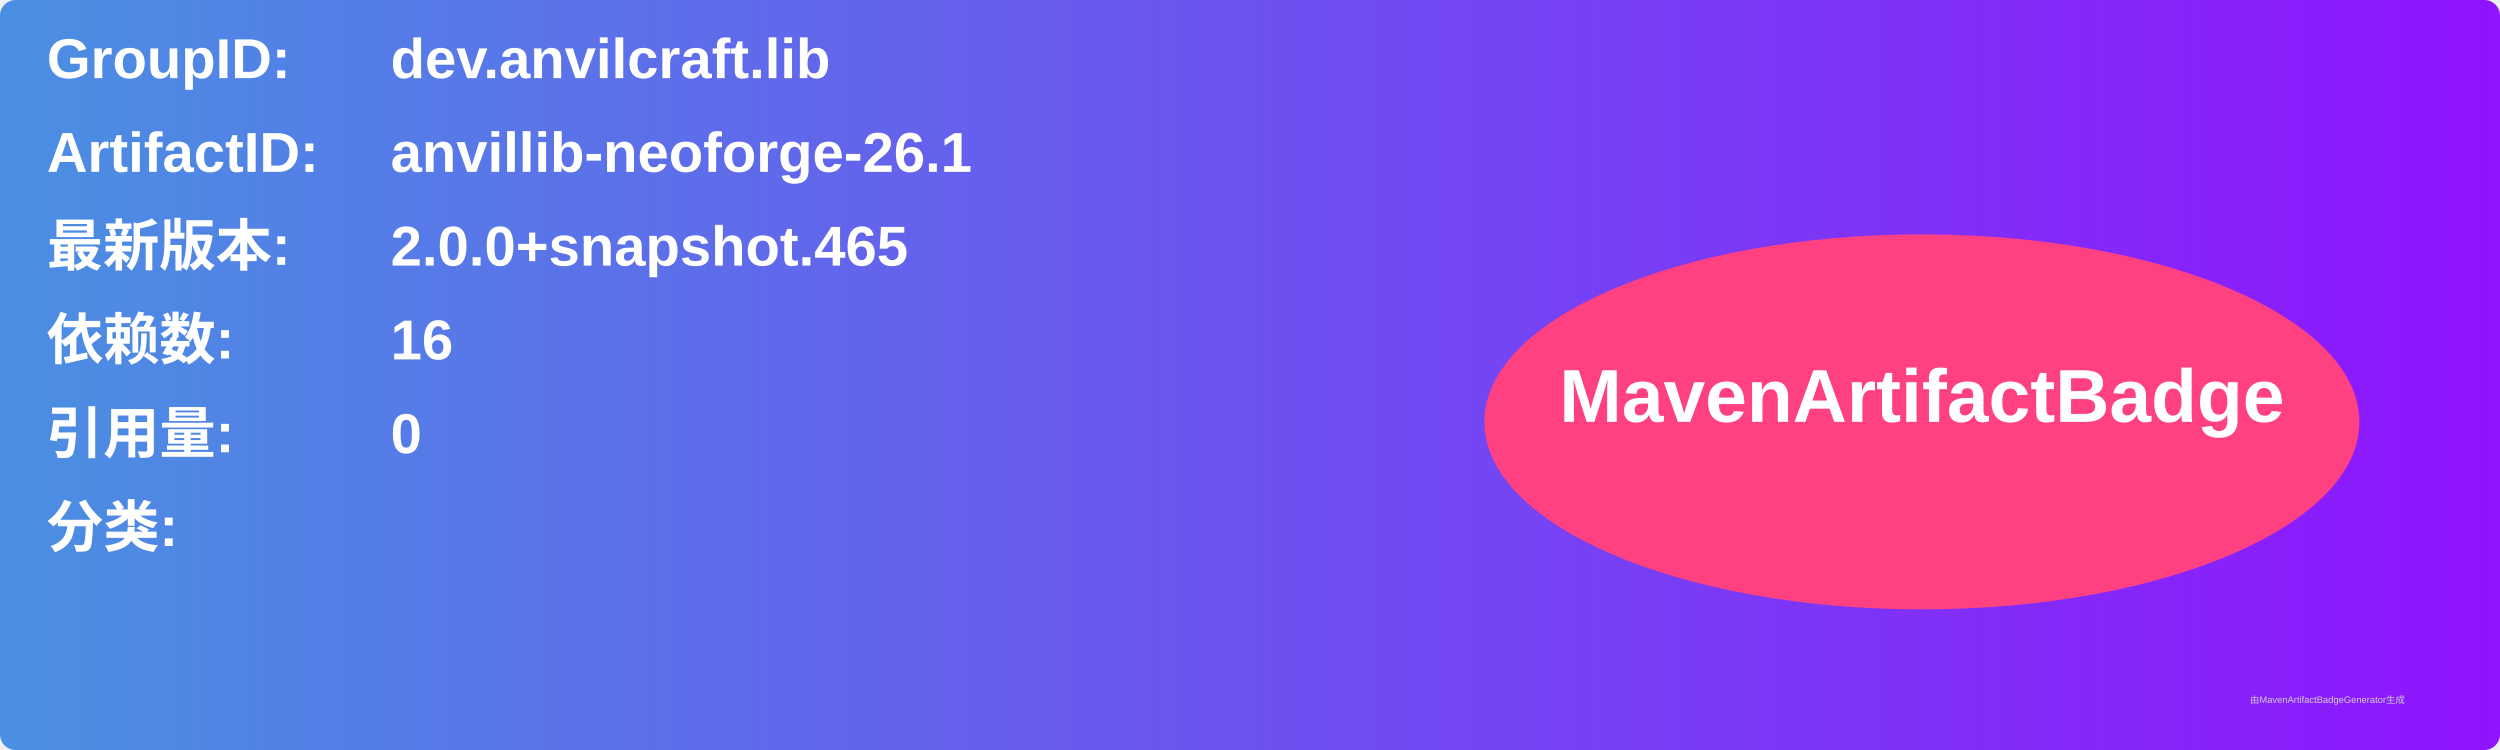
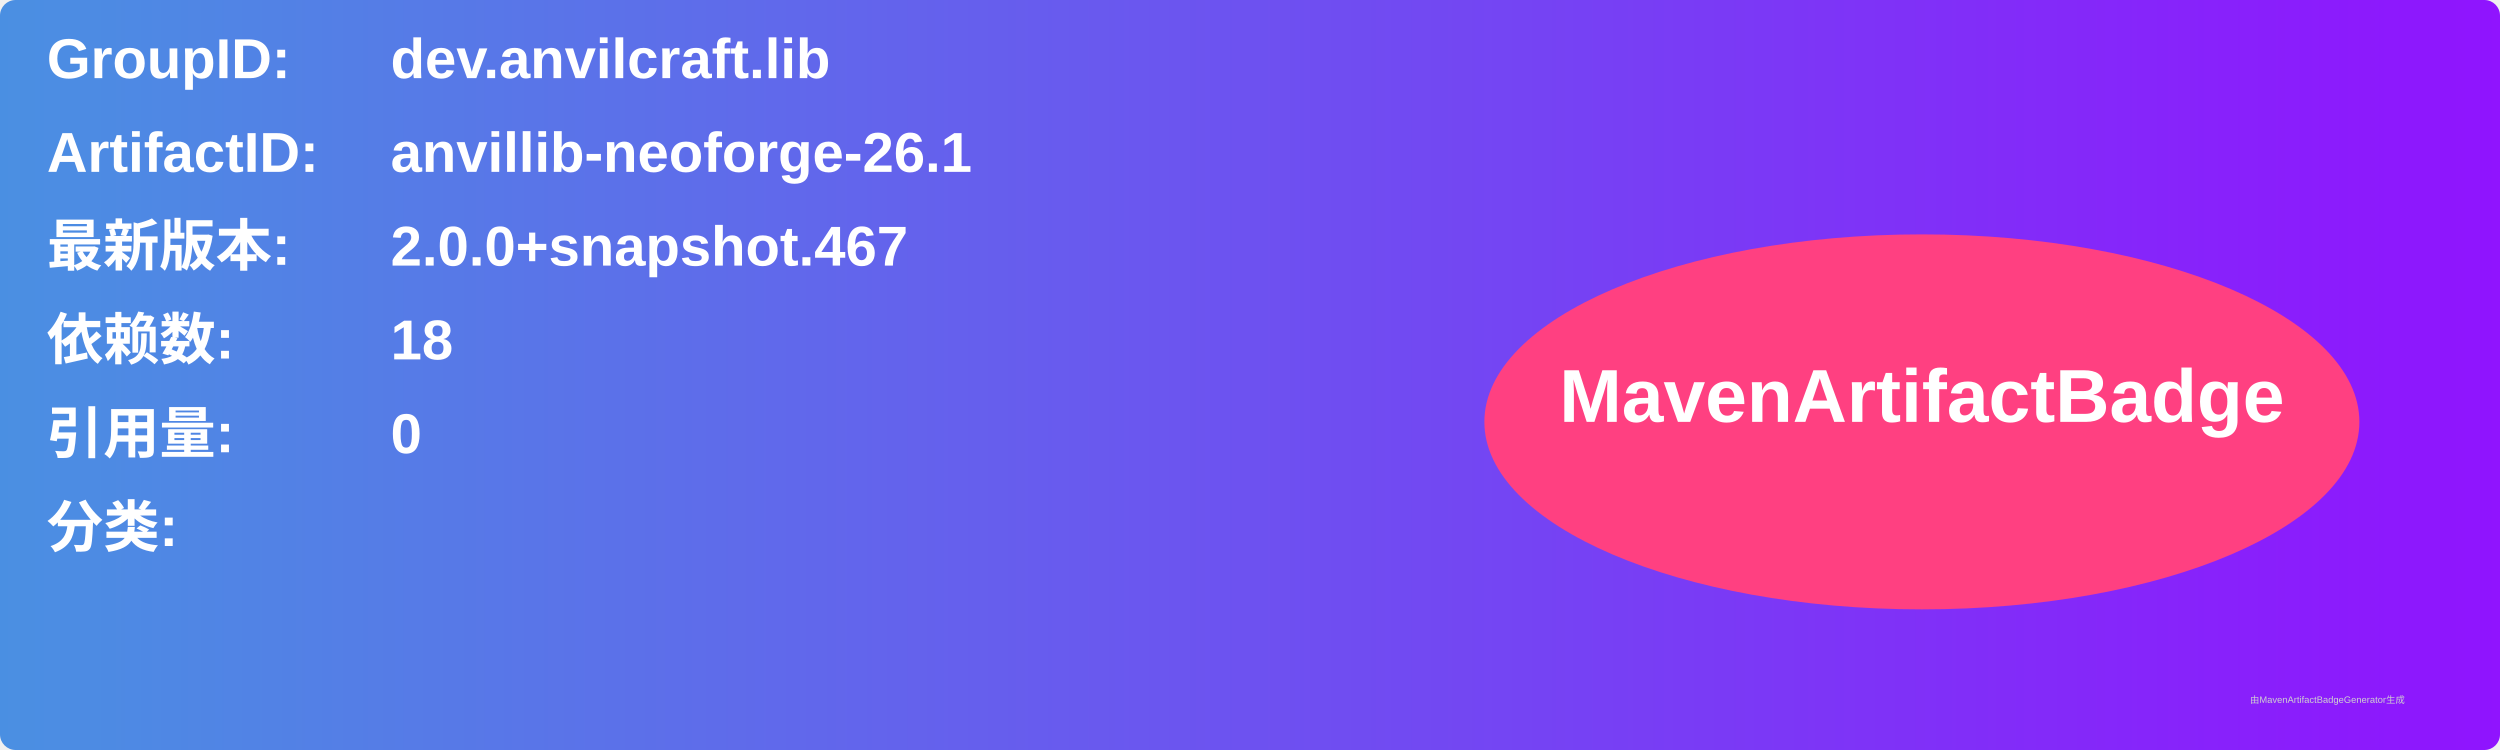
<svg xmlns="http://www.w3.org/2000/svg" width="800" height="240" viewBox="0 0 800 240">
  <linearGradient id="grad" x1="0%" y1="0%" x2="100%" y2="0%">
    <stop offset="0%" stop-color="#4a90e2" />
    <stop offset="100%" stop-color="#9013fe" />
  </linearGradient>
  <rect width="100%" height="100%" rx="5" ry="5" fill="url(#grad)" />
  <g transform="translate(15, 15)">
    <text x="0" y="10" font-family="Arial" font-size="18" fill="white" font-weight="bold" width="260">GroupID:</text>
    <text x="110" y="10" font-family="Arial" font-size="18" fill="white" font-weight="bold" width="460">dev.anvilcraft.lib</text>
    <text x="0" y="40" font-family="Arial" font-size="18" fill="white" font-weight="bold" width="260">ArtifactID:</text>
    <text x="110" y="40" font-family="Arial" font-size="18" fill="white" font-weight="bold" width="460">anvillib-neoforge-26.1</text>
    <text x="0" y="70" font-family="Arial" font-size="18" fill="white" font-weight="bold">最新版本:</text>
    <text x="110" y="70" font-family="Arial" font-size="18" fill="white" font-weight="bold">
-       <tspan font-weight="bold">2.0.0+snapshot.465</tspan>
+       <tspan font-weight="bold">2.0.0+snapshot.467</tspan>
    </text>
    <text x="0" y="100" font-family="Arial" font-size="18" fill="white" font-weight="bold">依赖数: </text>
    <text x="110" y="100" font-family="Arial" font-size="18" fill="white">
-       <tspan font-weight="bold">16</tspan>
+       <tspan font-weight="bold">18</tspan>
    </text>
    <text x="0" y="130" font-family="Arial" font-size="18" fill="white" font-weight="bold">引用量: </text>
    <text x="110" y="130" font-family="Arial" font-size="18" fill="white">
      <tspan font-weight="bold">0</tspan>
    </text>
    <text x="0" y="160" font-family="Arial" font-size="18" fill="white" font-weight="bold">分类:</text>
    <text x="10" y="190" font-family="Arial" font-size="10" fill="white">
      <tspan font-weight="bold" />
    </text>
    <ellipse cx="600" cy="120" rx="140" ry="60" fill="#ff4081" />
    <text x="600" y="120" text-anchor="middle" font-family="Arial" font-size="24" fill="white" font-weight="bold">MavenArtifactBadge</text>
  </g>
  <text x="720" y="225" font-family="Arial" font-size="3" fill="#d0d0d0">由MavenArtifactBadgeGenerator生成</text>
</svg>
